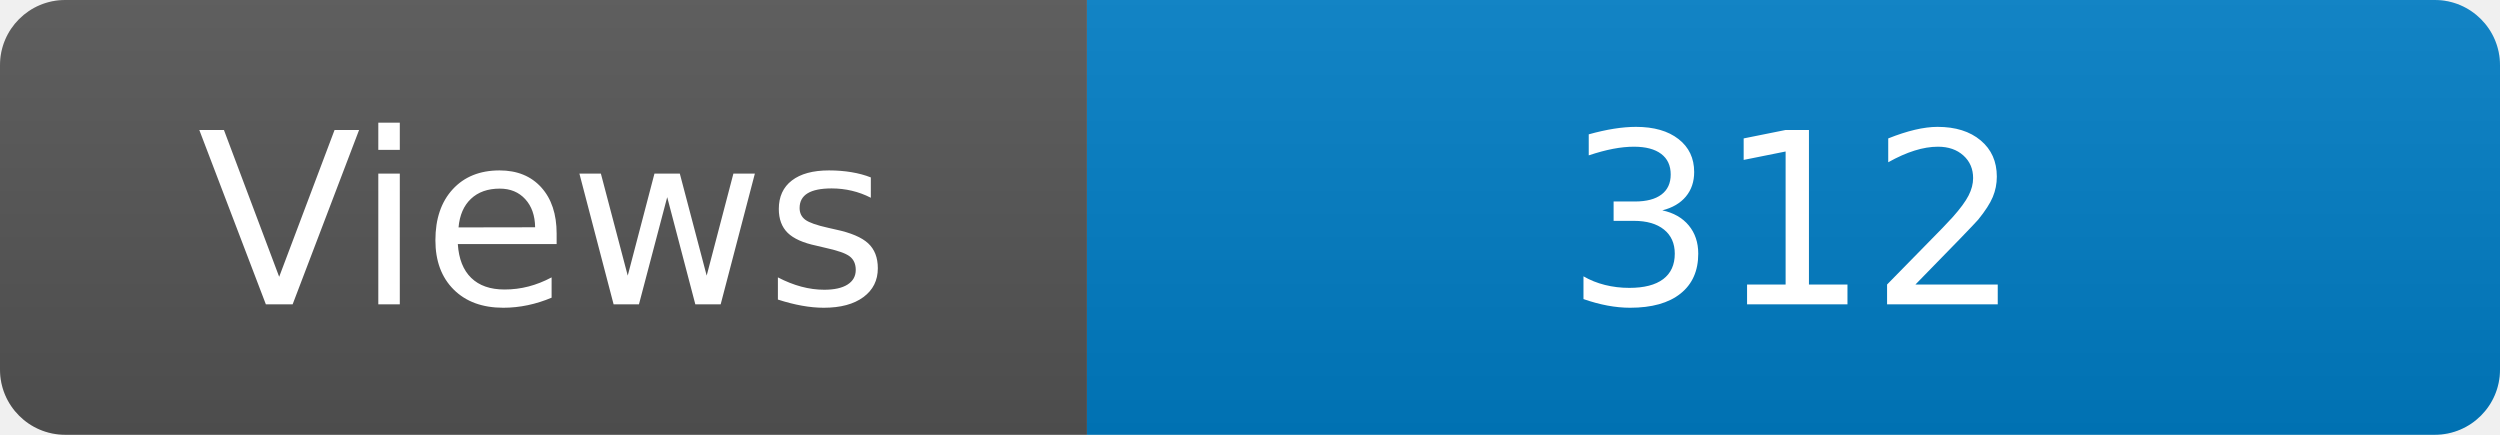
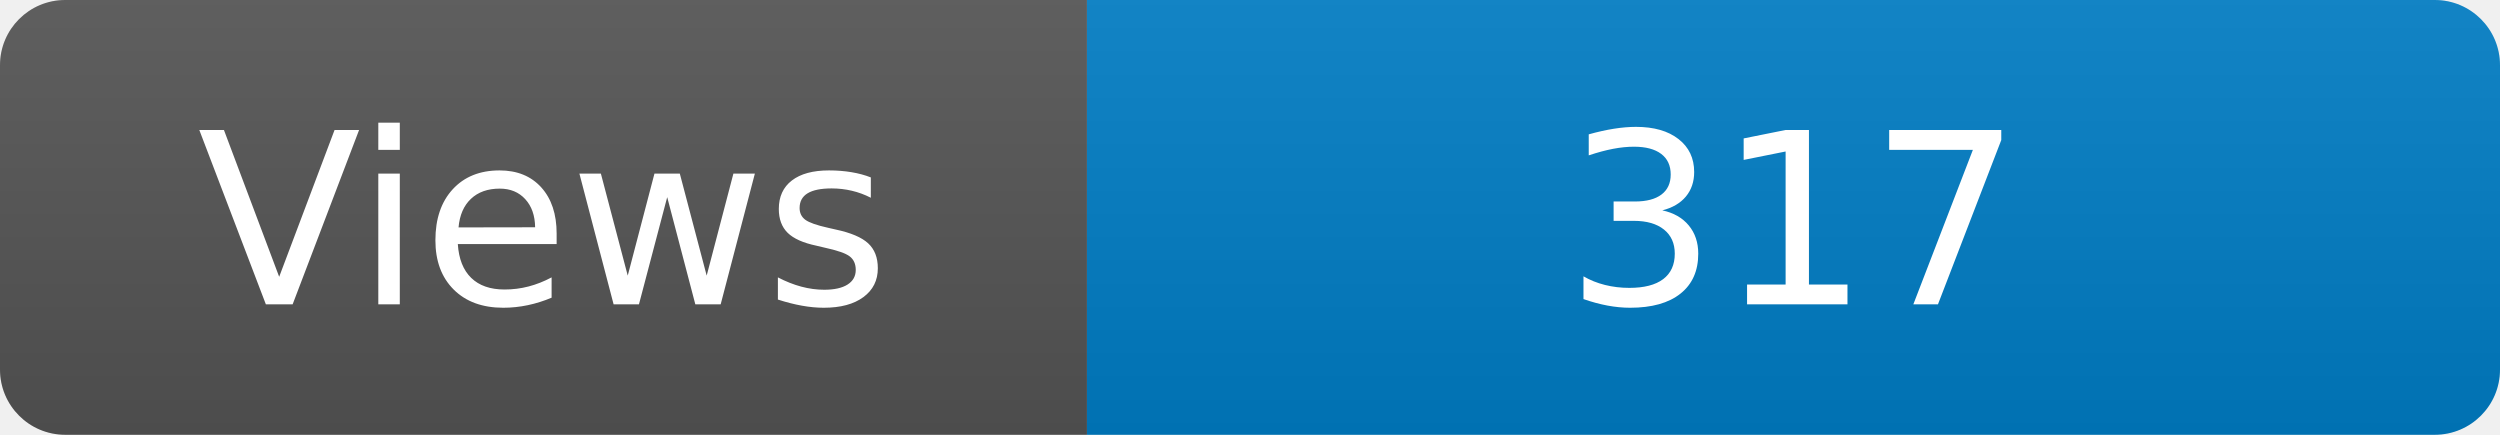
<svg xmlns="http://www.w3.org/2000/svg" width="115" height="20" role="img" aria-label="Maintained?: yes">
  <linearGradient id="s" x2="0" y2="100%">
    <stop offset="0" stop-color="#bbb" stop-opacity=".1" />
    <stop offset="1" stop-opacity=".1" />
  </linearGradient>
  <clipPath id="r">
    <rect width="115" height="20" rx="3" fill="#fff" />
  </clipPath>
  <g clip-path="url(#r)">
    <rect width="50" height="20" fill="#555" />
    <rect x="50" width="160" height="20" fill="#007ec6" />
    <rect width="115" height="20" fill="url(#s)" />
  </g>
  <g fill="#fff" text-anchor="middle" font-family="Verdana,Geneva,DejaVu Sans,sans-serif" font-size="110">
    <text x="250" y="140" transform="scale(.1)" fill="#fff">Views</text>
-     <text x="825" y="140" transform="scale(.1)" fill="#fff">312</text>
+     <text x="825" y="140" transform="scale(.1)" fill="#fff">317</text>
  </g>
</svg>
